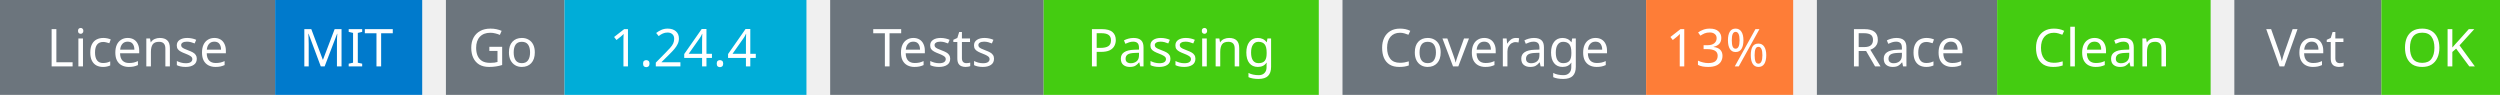
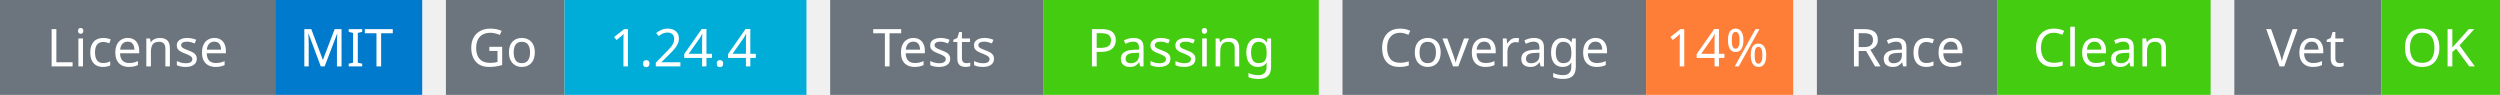
<svg xmlns="http://www.w3.org/2000/svg" width="527" height="20" viewBox="0 0 527 20">
  <g transform="translate(0, 0)">
    <rect x="0" y="0" width="58" height="20" fill="#6c757d" />
    <rect x="58" y="0" width="31" height="20" fill="#007acc" />
    <text x="29" y="14" text-anchor="middle" font-family="sans-serif" font-size="11" fill="white">License</text>
    <text x="73" y="14" text-anchor="middle" font-family="sans-serif" font-size="11" fill="white">MIT</text>
  </g>
  <g transform="translate(94, 0)">
    <rect x="0" y="0" width="25" height="20" fill="#6c757d" />
    <rect x="25" y="0" width="51" height="20" fill="#00ADD8" />
    <text x="12" y="14" text-anchor="middle" font-family="sans-serif" font-size="11" fill="white">Go</text>
    <text x="50" y="14" text-anchor="middle" font-family="sans-serif" font-size="11" fill="white">1.24.4</text>
  </g>
  <g transform="translate(175, 0)">
    <rect x="0" y="0" width="45" height="20" fill="#6c757d" />
    <rect x="45" y="0" width="58" height="20" fill="#4c1" />
    <text x="22" y="14" text-anchor="middle" font-family="sans-serif" font-size="11" fill="white">Tests</text>
    <text x="74" y="14" text-anchor="middle" font-family="sans-serif" font-size="11" fill="white">Passing</text>
  </g>
  <g transform="translate(283, 0)">
    <rect x="0" y="0" width="64" height="20" fill="#6c757d" />
    <rect x="64" y="0" width="31" height="20" fill="#fe7d37" />
    <text x="32" y="14" text-anchor="middle" font-family="sans-serif" font-size="11" fill="white">Coverage</text>
-     <text x="79" y="14" text-anchor="middle" font-family="sans-serif" font-size="11" fill="white">13%</text>
+     <text x="79" y="14" text-anchor="middle" font-family="sans-serif" font-size="11" fill="white">14%</text>
  </g>
  <g transform="translate(383, 0)">
    <rect x="0" y="0" width="38" height="20" fill="#6c757d" />
    <rect x="38" y="0" width="45" height="20" fill="#4c1" />
    <text x="19" y="14" text-anchor="middle" font-family="sans-serif" font-size="11" fill="white">Race</text>
    <text x="60" y="14" text-anchor="middle" font-family="sans-serif" font-size="11" fill="white">Clean</text>
  </g>
  <g transform="translate(471, 0)">
    <rect x="0" y="0" width="31" height="20" fill="#6c757d" />
    <rect x="31" y="0" width="25" height="20" fill="#4c1" />
    <text x="15" y="14" text-anchor="middle" font-family="sans-serif" font-size="11" fill="white">Vet</text>
    <text x="43" y="14" text-anchor="middle" font-family="sans-serif" font-size="11" fill="white">OK</text>
  </g>
</svg>
